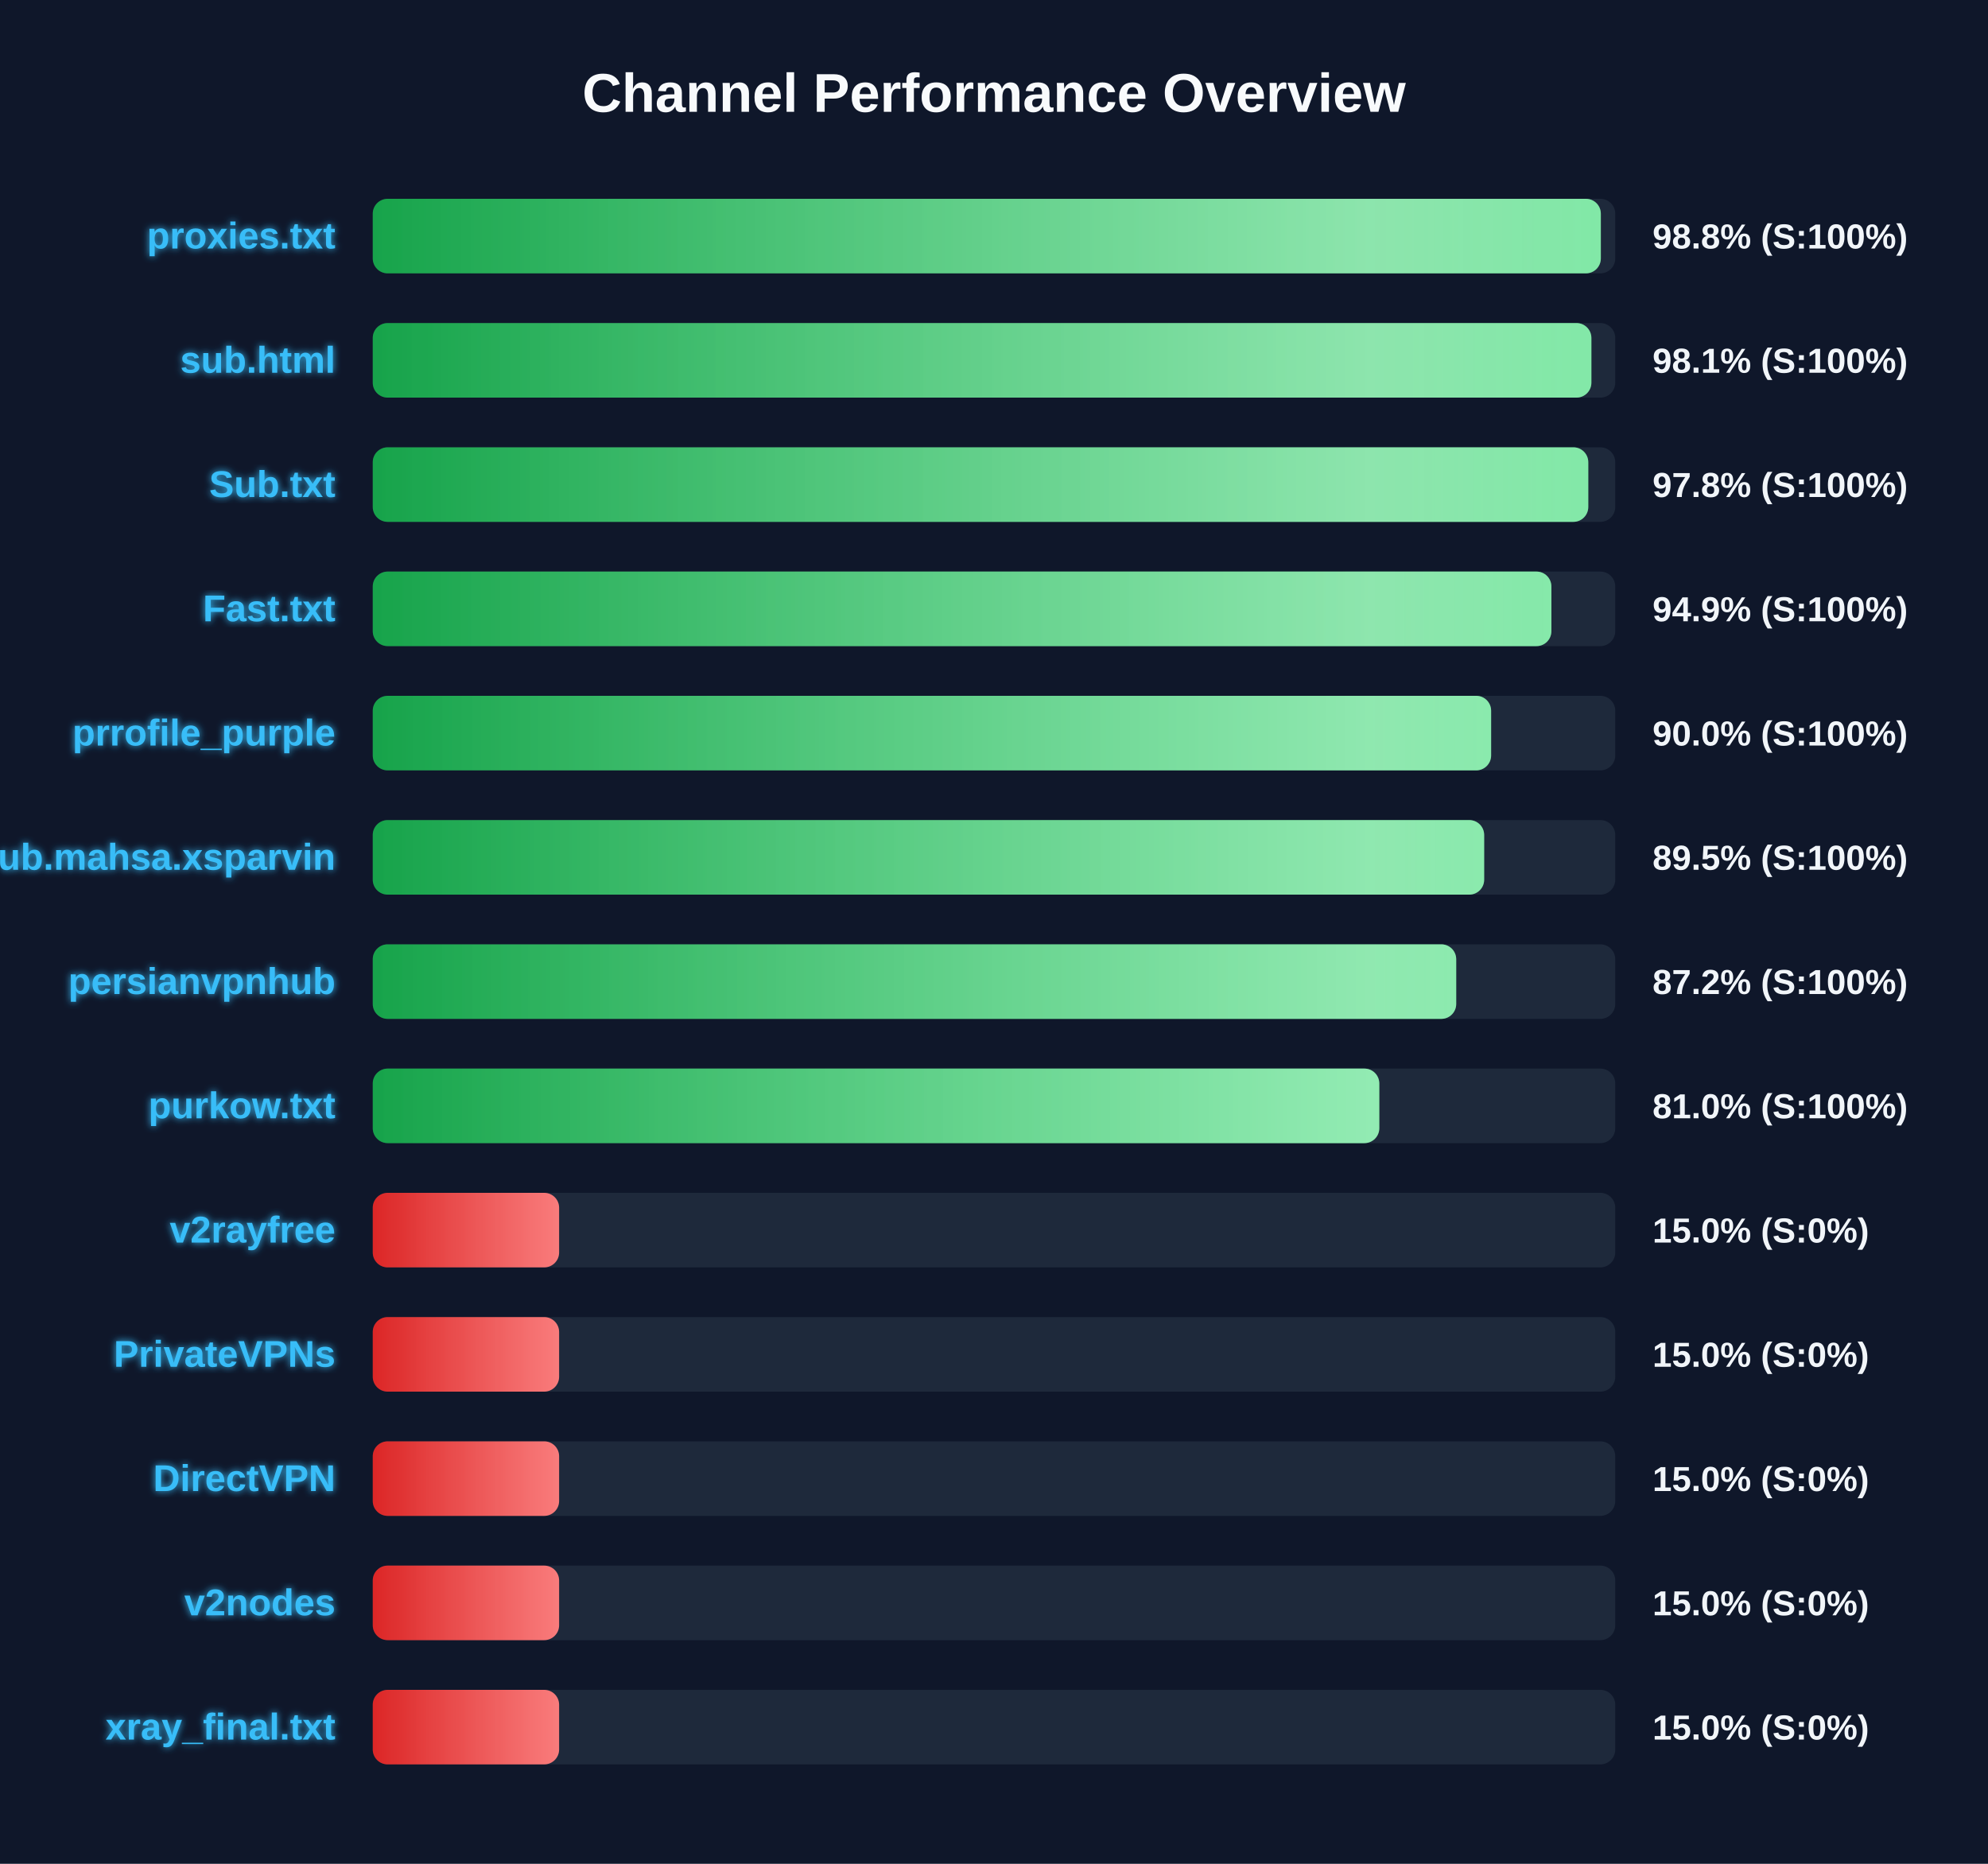
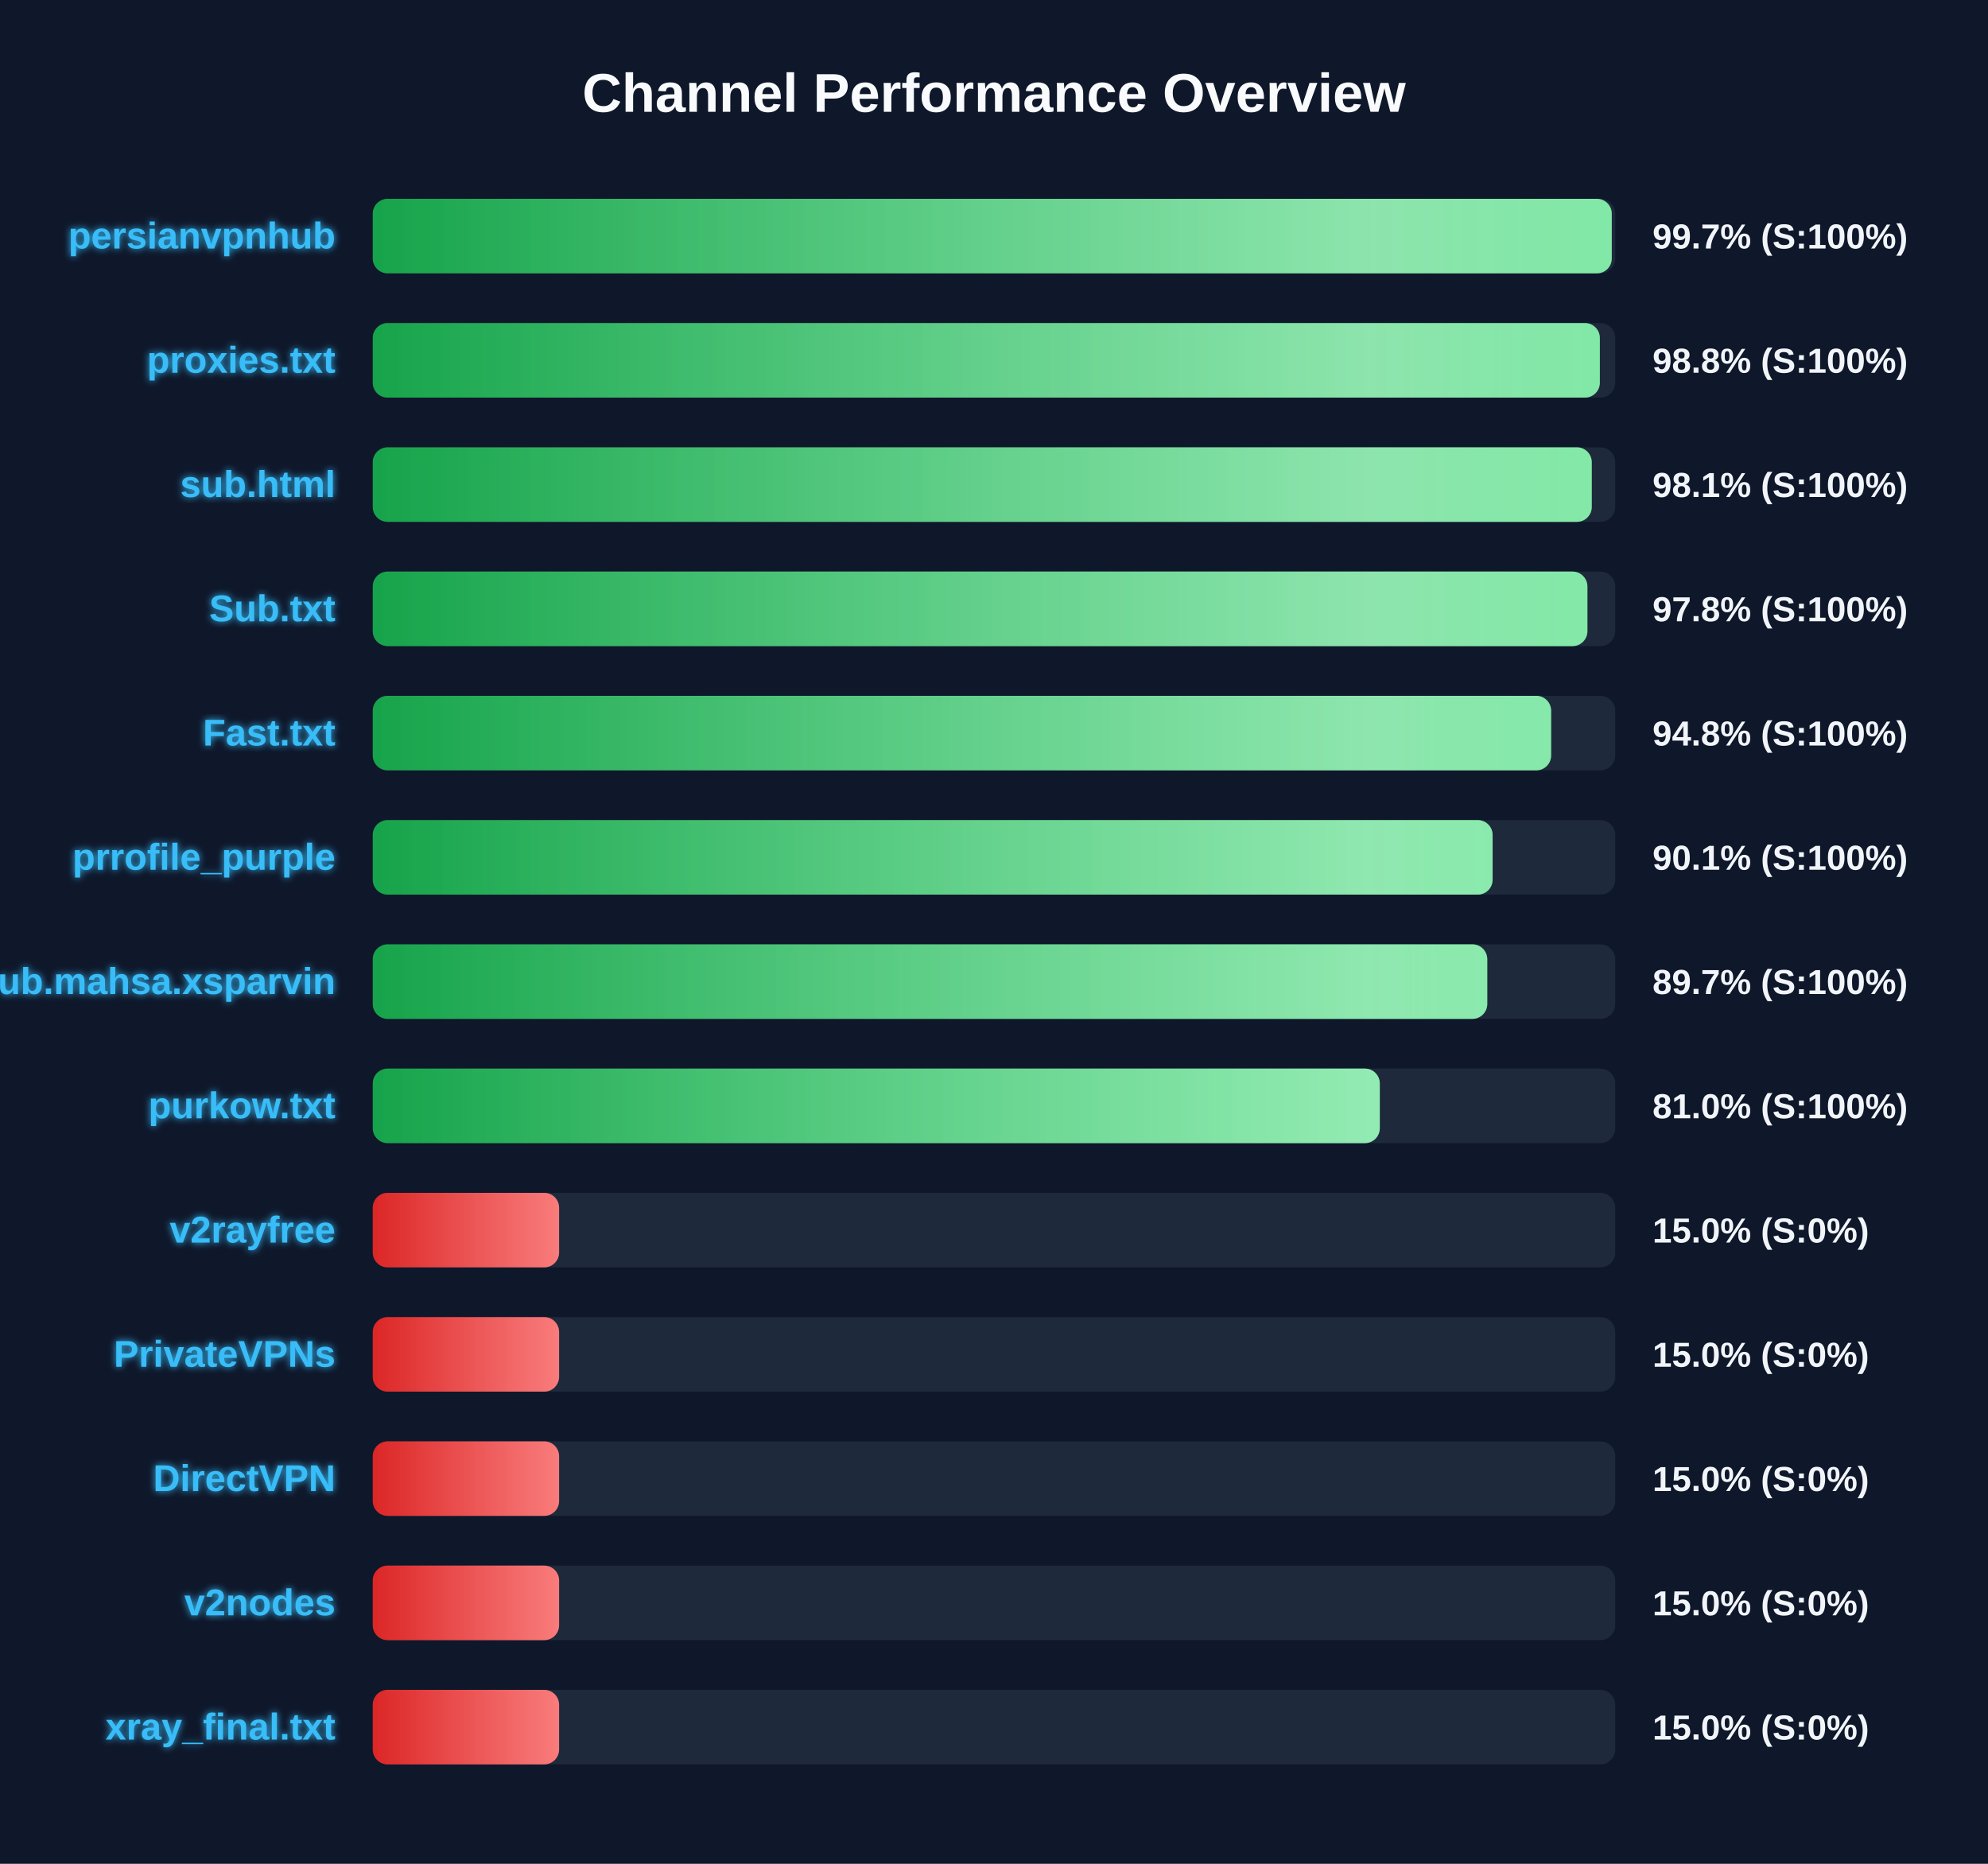
<svg xmlns="http://www.w3.org/2000/svg" width="800" height="750" version="1.1">
  <defs>
    <linearGradient id="grad-green" x1="0%" y1="0%" x2="100%" y2="0%">
      <stop offset="0%" stop-color="#16a34a" />
      <stop offset="100%" stop-color="#4ade80" />
    </linearGradient>
    <linearGradient id="grad-yellow" x1="0%" y1="0%" x2="100%" y2="0%">
      <stop offset="0%" stop-color="#ca8a04" />
      <stop offset="100%" stop-color="#fde047" />
    </linearGradient>
    <linearGradient id="grad-red" x1="0%" y1="0%" x2="100%" y2="0%">
      <stop offset="0%" stop-color="#dc2626" />
      <stop offset="100%" stop-color="#f87171" />
    </linearGradient>
    <linearGradient id="shimmer" x1="0%" y1="0%" x2="100%" y2="0%">
      <stop offset="0%" stop-color="rgba(255,255,255,0)" />
      <stop offset="50%" stop-color="rgba(255,255,255,0.4)" />
      <stop offset="100%" stop-color="rgba(255,255,255,0)" />
    </linearGradient>
    <filter id="glow" x="-20%" y="-20%" width="140%" height="140%">
      <feGaussianBlur stdDeviation="1.5" result="blur" />
      <feComposite in="SourceGraphic" in2="blur" operator="over" />
    </filter>
  </defs>
  <style>
        .bg-rect { fill: #0f172a; }
        .title { font: bold 22px 'Segoe UI', Arial, sans-serif; fill: #f8fafc; }
        .row { font: bold 15px 'Segoe UI', Arial, sans-serif; fill: #38bdf8; filter: url(#glow); }
        .score { font: bold 14px 'Segoe UI', Arial, sans-serif; fill: #f1f5f9; }
        @keyframes shimmer-anim {
            0% { transform: translateX(-100%); }
            100% { transform: translateX(200%); }
        }
        .shimmer-rect {
            animation: shimmer-anim 2.5s infinite linear;
        }
    </style>
  <rect width="100%" height="100%" class="bg-rect" />
  <text x="400" y="45" text-anchor="middle" class="title">Channel Performance Overview</text>
  <rect x="150" y="80" width="500" height="30" fill="#1e293b" rx="6" />
  <clipPath id="clip-0">
-     <rect x="150" y="80" width="494.2" height="30" rx="6" />
+     <rect x="150" y="80" width="498.6" height="30" rx="6" />
  </clipPath>
-   <rect x="150" y="80" width="494.2" height="30" fill="url(#grad-green)" rx="6" />
+   <rect x="150" y="80" width="498.6" height="30" fill="url(#grad-green)" rx="6" />
  <g clip-path="url(#clip-0)">
    <rect x="150" y="80" width="100%" height="30" fill="url(#shimmer)" class="shimmer-rect" />
  </g>
-   <text x="135" y="100" text-anchor="end" class="row">proxies.txt</text>
-   <text x="665" y="100" text-anchor="start" class="score">98.8% (S:100%)</text>
+   <text x="135" y="100" text-anchor="end" class="row">persianvpnhub</text>
+   <text x="665" y="100" text-anchor="start" class="score">99.7% (S:100%)</text>
  <rect x="150" y="130" width="500" height="30" fill="#1e293b" rx="6" />
  <clipPath id="clip-1">
-     <rect x="150" y="130" width="490.4" height="30" rx="6" />
+     <rect x="150" y="130" width="493.8" height="30" rx="6" />
  </clipPath>
-   <rect x="150" y="130" width="490.4" height="30" fill="url(#grad-green)" rx="6" />
+   <rect x="150" y="130" width="493.8" height="30" fill="url(#grad-green)" rx="6" />
  <g clip-path="url(#clip-1)">
    <rect x="150" y="130" width="100%" height="30" fill="url(#shimmer)" class="shimmer-rect" />
  </g>
-   <text x="135" y="150" text-anchor="end" class="row">sub.html</text>
-   <text x="665" y="150" text-anchor="start" class="score">98.1% (S:100%)</text>
+   <text x="135" y="150" text-anchor="end" class="row">proxies.txt</text>
+   <text x="665" y="150" text-anchor="start" class="score">98.8% (S:100%)</text>
  <rect x="150" y="180" width="500" height="30" fill="#1e293b" rx="6" />
  <clipPath id="clip-2">
-     <rect x="150" y="180" width="489.15" height="30" rx="6" />
+     <rect x="150" y="180" width="490.55" height="30" rx="6" />
  </clipPath>
-   <rect x="150" y="180" width="489.15" height="30" fill="url(#grad-green)" rx="6" />
+   <rect x="150" y="180" width="490.55" height="30" fill="url(#grad-green)" rx="6" />
  <g clip-path="url(#clip-2)">
    <rect x="150" y="180" width="100%" height="30" fill="url(#shimmer)" class="shimmer-rect" />
  </g>
-   <text x="135" y="200" text-anchor="end" class="row">Sub.txt</text>
-   <text x="665" y="200" text-anchor="start" class="score">97.8% (S:100%)</text>
+   <text x="135" y="200" text-anchor="end" class="row">sub.html</text>
+   <text x="665" y="200" text-anchor="start" class="score">98.1% (S:100%)</text>
  <rect x="150" y="230" width="500" height="30" fill="#1e293b" rx="6" />
  <clipPath id="clip-3">
-     <rect x="150" y="230" width="474.3" height="30" rx="6" />
+     <rect x="150" y="230" width="488.8" height="30" rx="6" />
  </clipPath>
-   <rect x="150" y="230" width="474.3" height="30" fill="url(#grad-green)" rx="6" />
+   <rect x="150" y="230" width="488.8" height="30" fill="url(#grad-green)" rx="6" />
  <g clip-path="url(#clip-3)">
    <rect x="150" y="230" width="100%" height="30" fill="url(#shimmer)" class="shimmer-rect" />
  </g>
-   <text x="135" y="250" text-anchor="end" class="row">Fast.txt</text>
-   <text x="665" y="250" text-anchor="start" class="score">94.9% (S:100%)</text>
+   <text x="135" y="250" text-anchor="end" class="row">Sub.txt</text>
+   <text x="665" y="250" text-anchor="start" class="score">97.8% (S:100%)</text>
  <rect x="150" y="280" width="500" height="30" fill="#1e293b" rx="6" />
  <clipPath id="clip-4">
-     <rect x="150" y="280" width="450.05" height="30" rx="6" />
+     <rect x="150" y="280" width="474.2" height="30" rx="6" />
  </clipPath>
-   <rect x="150" y="280" width="450.05" height="30" fill="url(#grad-green)" rx="6" />
+   <rect x="150" y="280" width="474.2" height="30" fill="url(#grad-green)" rx="6" />
  <g clip-path="url(#clip-4)">
    <rect x="150" y="280" width="100%" height="30" fill="url(#shimmer)" class="shimmer-rect" />
  </g>
-   <text x="135" y="300" text-anchor="end" class="row">prrofile_purple</text>
-   <text x="665" y="300" text-anchor="start" class="score">90.0% (S:100%)</text>
+   <text x="135" y="300" text-anchor="end" class="row">Fast.txt</text>
+   <text x="665" y="300" text-anchor="start" class="score">94.8% (S:100%)</text>
  <rect x="150" y="330" width="500" height="30" fill="#1e293b" rx="6" />
  <clipPath id="clip-5">
-     <rect x="150" y="330" width="447.25" height="30" rx="6" />
+     <rect x="150" y="330" width="450.65" height="30" rx="6" />
  </clipPath>
-   <rect x="150" y="330" width="447.25" height="30" fill="url(#grad-green)" rx="6" />
+   <rect x="150" y="330" width="450.65" height="30" fill="url(#grad-green)" rx="6" />
  <g clip-path="url(#clip-5)">
    <rect x="150" y="330" width="100%" height="30" fill="url(#shimmer)" class="shimmer-rect" />
  </g>
-   <text x="135" y="350" text-anchor="end" class="row">Sub.mahsa.xsparvin</text>
-   <text x="665" y="350" text-anchor="start" class="score">89.5% (S:100%)</text>
+   <text x="135" y="350" text-anchor="end" class="row">prrofile_purple</text>
+   <text x="665" y="350" text-anchor="start" class="score">90.1% (S:100%)</text>
  <rect x="150" y="380" width="500" height="30" fill="#1e293b" rx="6" />
  <clipPath id="clip-6">
-     <rect x="150" y="380" width="436.0" height="30" rx="6" />
+     <rect x="150" y="380" width="448.5" height="30" rx="6" />
  </clipPath>
-   <rect x="150" y="380" width="436.0" height="30" fill="url(#grad-green)" rx="6" />
+   <rect x="150" y="380" width="448.5" height="30" fill="url(#grad-green)" rx="6" />
  <g clip-path="url(#clip-6)">
    <rect x="150" y="380" width="100%" height="30" fill="url(#shimmer)" class="shimmer-rect" />
  </g>
-   <text x="135" y="400" text-anchor="end" class="row">persianvpnhub</text>
-   <text x="665" y="400" text-anchor="start" class="score">87.2% (S:100%)</text>
+   <text x="135" y="400" text-anchor="end" class="row">Sub.mahsa.xsparvin</text>
+   <text x="665" y="400" text-anchor="start" class="score">89.7% (S:100%)</text>
  <rect x="150" y="430" width="500" height="30" fill="#1e293b" rx="6" />
  <clipPath id="clip-7">
-     <rect x="150" y="430" width="405.05" height="30" rx="6" />
+     <rect x="150" y="430" width="405.25" height="30" rx="6" />
  </clipPath>
-   <rect x="150" y="430" width="405.05" height="30" fill="url(#grad-green)" rx="6" />
+   <rect x="150" y="430" width="405.25" height="30" fill="url(#grad-green)" rx="6" />
  <g clip-path="url(#clip-7)">
    <rect x="150" y="430" width="100%" height="30" fill="url(#shimmer)" class="shimmer-rect" />
  </g>
  <text x="135" y="450" text-anchor="end" class="row">purkow.txt</text>
  <text x="665" y="450" text-anchor="start" class="score">81.0% (S:100%)</text>
  <rect x="150" y="480" width="500" height="30" fill="#1e293b" rx="6" />
  <clipPath id="clip-8">
    <rect x="150" y="480" width="75.0" height="30" rx="6" />
  </clipPath>
  <rect x="150" y="480" width="75.0" height="30" fill="url(#grad-red)" rx="6" />
  <g clip-path="url(#clip-8)">
    <rect x="150" y="480" width="100%" height="30" fill="url(#shimmer)" class="shimmer-rect" />
  </g>
  <text x="135" y="500" text-anchor="end" class="row">v2rayfree</text>
  <text x="665" y="500" text-anchor="start" class="score">15.0% (S:0%)</text>
  <rect x="150" y="530" width="500" height="30" fill="#1e293b" rx="6" />
  <clipPath id="clip-9">
    <rect x="150" y="530" width="75.0" height="30" rx="6" />
  </clipPath>
  <rect x="150" y="530" width="75.0" height="30" fill="url(#grad-red)" rx="6" />
  <g clip-path="url(#clip-9)">
    <rect x="150" y="530" width="100%" height="30" fill="url(#shimmer)" class="shimmer-rect" />
  </g>
  <text x="135" y="550" text-anchor="end" class="row">PrivateVPNs</text>
  <text x="665" y="550" text-anchor="start" class="score">15.0% (S:0%)</text>
  <rect x="150" y="580" width="500" height="30" fill="#1e293b" rx="6" />
  <clipPath id="clip-10">
    <rect x="150" y="580" width="75.0" height="30" rx="6" />
  </clipPath>
  <rect x="150" y="580" width="75.0" height="30" fill="url(#grad-red)" rx="6" />
  <g clip-path="url(#clip-10)">
    <rect x="150" y="580" width="100%" height="30" fill="url(#shimmer)" class="shimmer-rect" />
  </g>
  <text x="135" y="600" text-anchor="end" class="row">DirectVPN</text>
  <text x="665" y="600" text-anchor="start" class="score">15.0% (S:0%)</text>
  <rect x="150" y="630" width="500" height="30" fill="#1e293b" rx="6" />
  <clipPath id="clip-11">
    <rect x="150" y="630" width="75.0" height="30" rx="6" />
  </clipPath>
  <rect x="150" y="630" width="75.0" height="30" fill="url(#grad-red)" rx="6" />
  <g clip-path="url(#clip-11)">
    <rect x="150" y="630" width="100%" height="30" fill="url(#shimmer)" class="shimmer-rect" />
  </g>
  <text x="135" y="650" text-anchor="end" class="row">v2nodes</text>
  <text x="665" y="650" text-anchor="start" class="score">15.0% (S:0%)</text>
  <rect x="150" y="680" width="500" height="30" fill="#1e293b" rx="6" />
  <clipPath id="clip-12">
    <rect x="150" y="680" width="75.0" height="30" rx="6" />
  </clipPath>
  <rect x="150" y="680" width="75.0" height="30" fill="url(#grad-red)" rx="6" />
  <g clip-path="url(#clip-12)">
    <rect x="150" y="680" width="100%" height="30" fill="url(#shimmer)" class="shimmer-rect" />
  </g>
  <text x="135" y="700" text-anchor="end" class="row">xray_final.txt</text>
  <text x="665" y="700" text-anchor="start" class="score">15.0% (S:0%)</text>
</svg>
